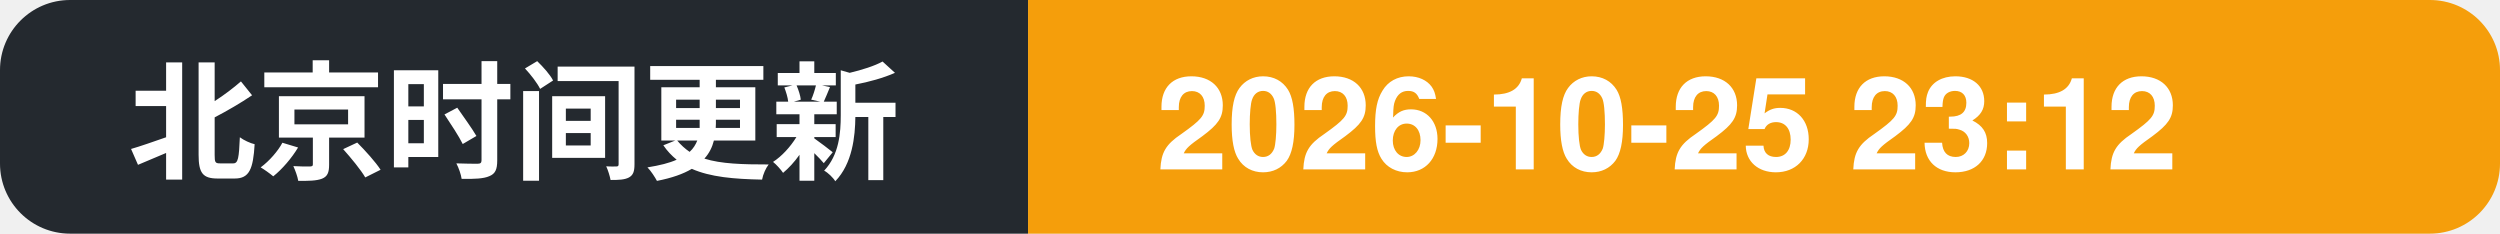
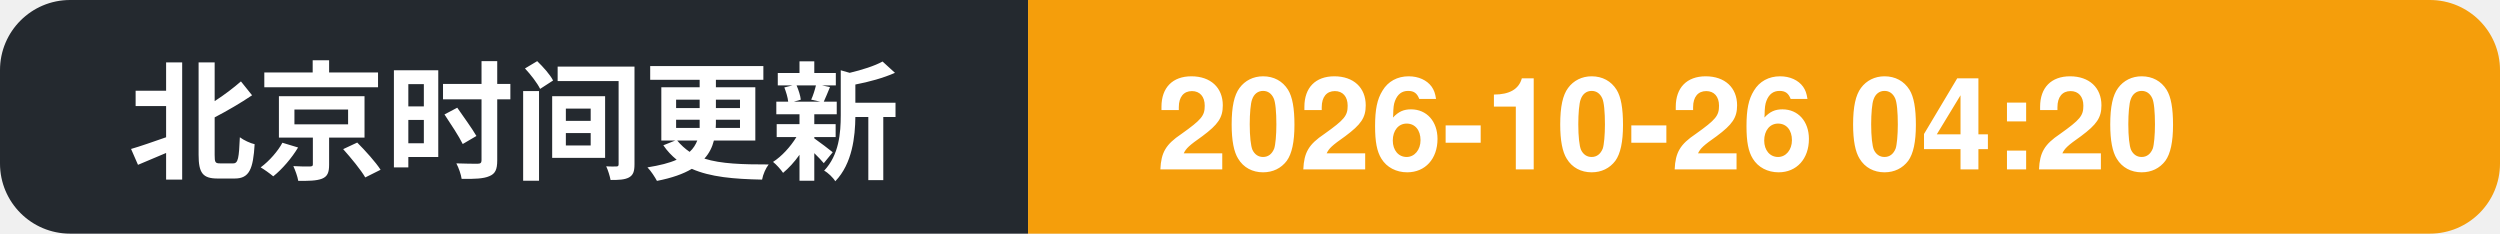
- <svg xmlns="http://www.w3.org/2000/svg" width="214" height="20" role="img" aria-label="北京时间更新: 2026-10-25 23:12">
+ <svg xmlns="http://www.w3.org/2000/svg" width="214" height="20" role="img" aria-label="北京时间更新: 2026-10-26 04:20">
  <clipPath id="c">
    <rect width="214" height="20" rx="6" />
  </clipPath>
  <g clip-path="url(#c)">
    <rect width="88" height="20" fill="#24292f" />
    <rect x="88" width="126" height="20" fill="#f59e0b" />
    <text x="11" y="14.5" font-family="Segoe UI, PingFang SC, Hiragino Sans GB, Microsoft YaHei, Helvetica, Arial, sans-serif" font-size="11" font-weight="600" fill="#ffffff">北京时间更新</text>
-     <text x="99" y="14.5" font-family="Segoe UI, PingFang SC, Hiragino Sans GB, Microsoft YaHei, Helvetica, Arial, sans-serif" font-size="11" font-weight="700" fill="#ffffff">2026-10-25 23:12</text>
+     <text x="99" y="14.5" font-family="Segoe UI, PingFang SC, Hiragino Sans GB, Microsoft YaHei, Helvetica, Arial, sans-serif" font-size="11" font-weight="700" fill="#ffffff">2026-10-26 04:20</text>
  </g>
</svg>
